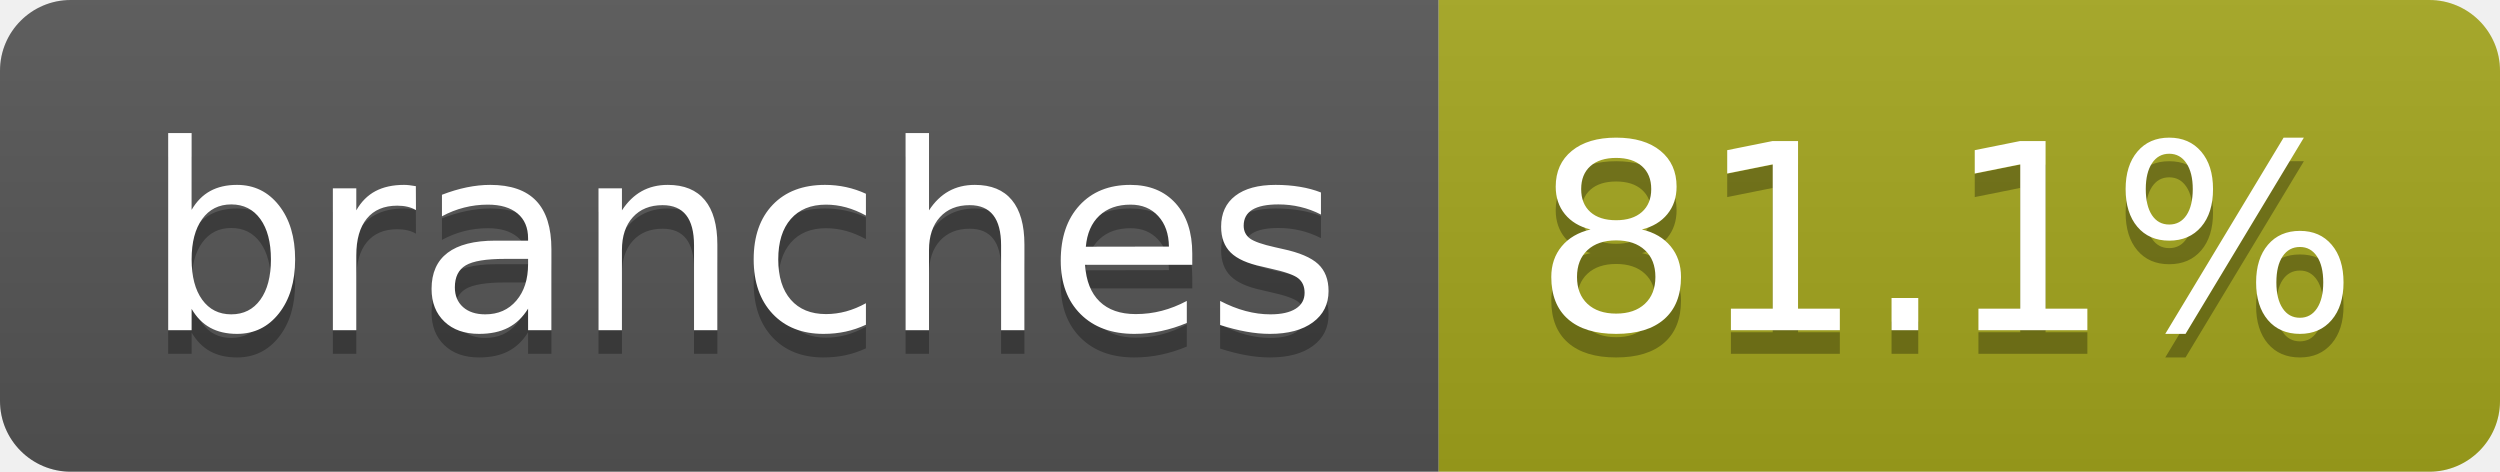
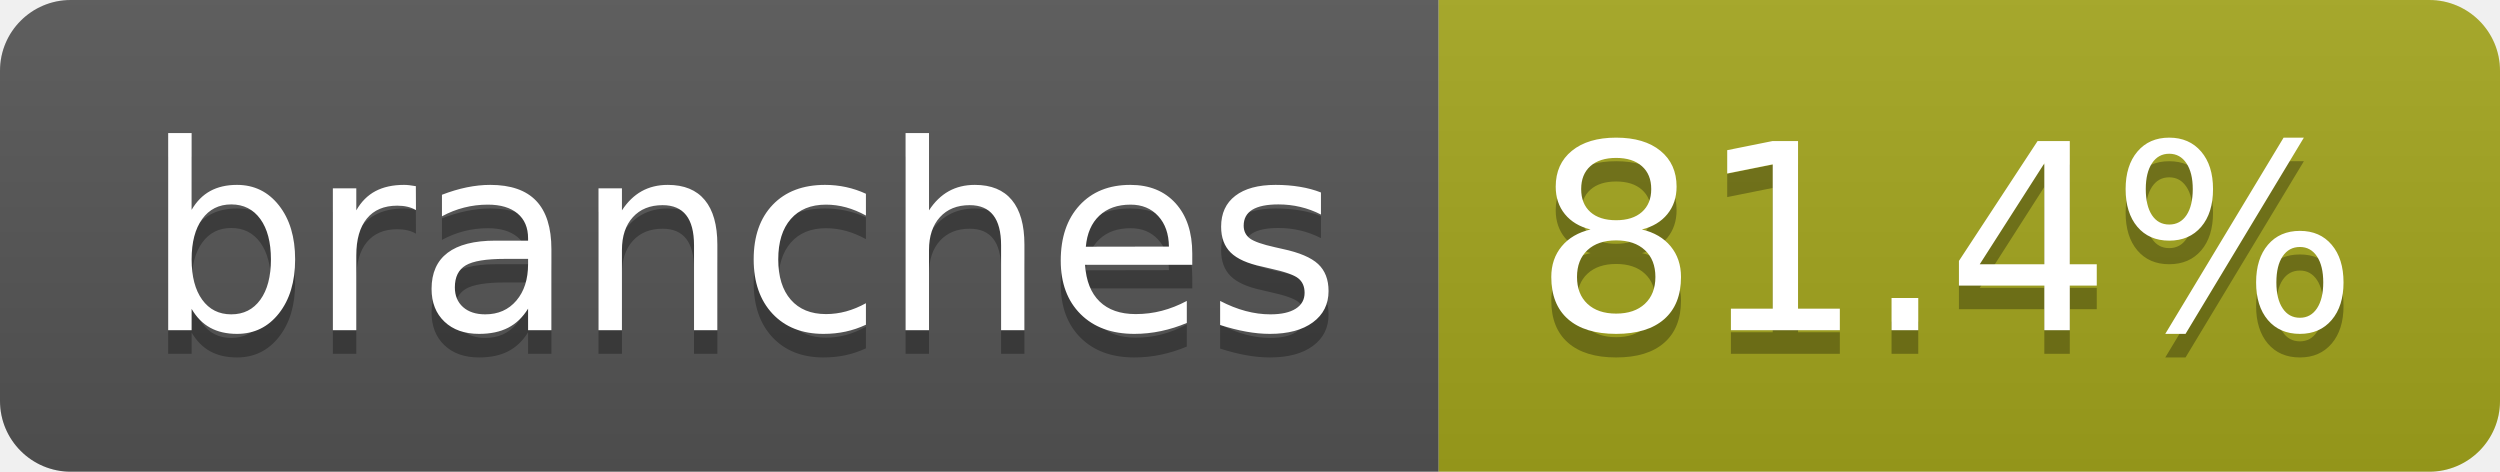
- <svg xmlns="http://www.w3.org/2000/svg" width="106" height="20" role="img" aria-label="branches: 81.1%">
+ <svg xmlns="http://www.w3.org/2000/svg" width="106" height="20" role="img" aria-label="branches: 81.4%">
  <linearGradient id="s" x2="0" y2="100%">
    <stop offset="0" stop-color="#bbb" stop-opacity=".1" />
    <stop offset="1" stop-opacity=".1" />
  </linearGradient>
  <clipPath id="r">
    <rect width="106" height="20" rx="3" fill="#fff" />
  </clipPath>
  <g clip-path="url(#r)">
    <rect width="61" height="20" fill="#555" />
    <rect x="61" width="45" height="20" fill="#a4a61d" />
    <rect width="106" height="20" fill="url(#s)" />
  </g>
  <g fill="#fff" text-anchor="middle" font-family="Verdana,Geneva,DejaVu Sans,sans-serif" text-rendering="geometricPrecision" font-size="110">
    <text aria-hidden="true" x="315" y="150" fill="#010101" fill-opacity=".3" transform="scale(.1)" textLength="507">branches</text>
    <text x="315" y="140" transform="scale(.1)" fill="#fff" textLength="507">branches</text>
-     <text aria-hidden="true" x="825" y="150" fill="#010101" fill-opacity=".3" transform="scale(.1)" textLength="350">81.1%</text>
-     <text x="825" y="140" transform="scale(.1)" fill="#fff" textLength="350">81.1%</text>
+     <text aria-hidden="true" x="825" y="150" fill="#010101" fill-opacity=".3" transform="scale(.1)" textLength="350">81.4%</text>
+     <text x="825" y="140" transform="scale(.1)" fill="#fff" textLength="350">81.4%</text>
  </g>
</svg>
